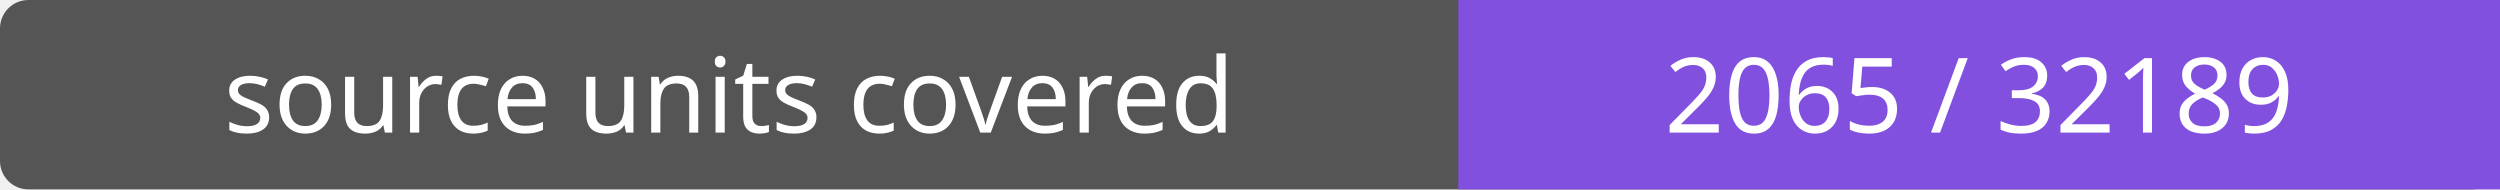
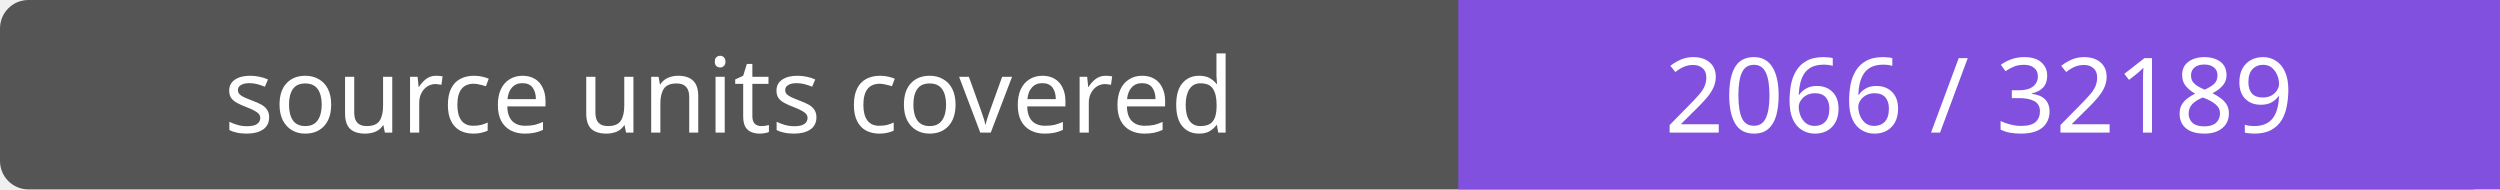
- <svg xmlns="http://www.w3.org/2000/svg" width="264" height="20" role="img" aria-label="source units covered: 2065 / 32189">
+ <svg xmlns="http://www.w3.org/2000/svg" width="264" height="20" role="img" aria-label="source units covered: 2066 / 32189">
  <rect width="264" height="20" rx="3" fill="#555" />
  <path fill="#8250df" d="M154 0h110v20H154z" />
  <g fill="#fff" text-anchor="middle" font-family="Verdana,sans-serif" font-size="11">
    <text x="77.0" y="14">source units covered</text>
-     <text x="209.0" y="14">2065 / 32189</text>
+     <text x="209.0" y="14">2066 / 32189</text>
  </g>
</svg>
